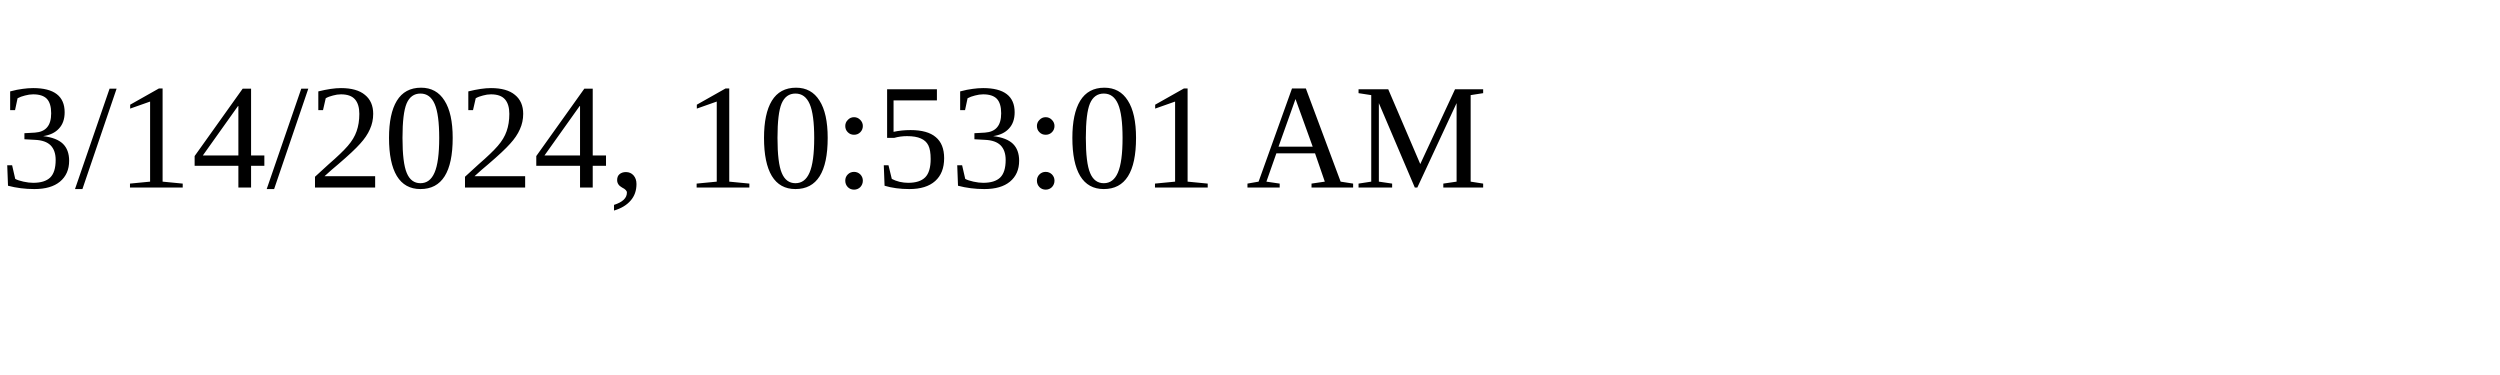
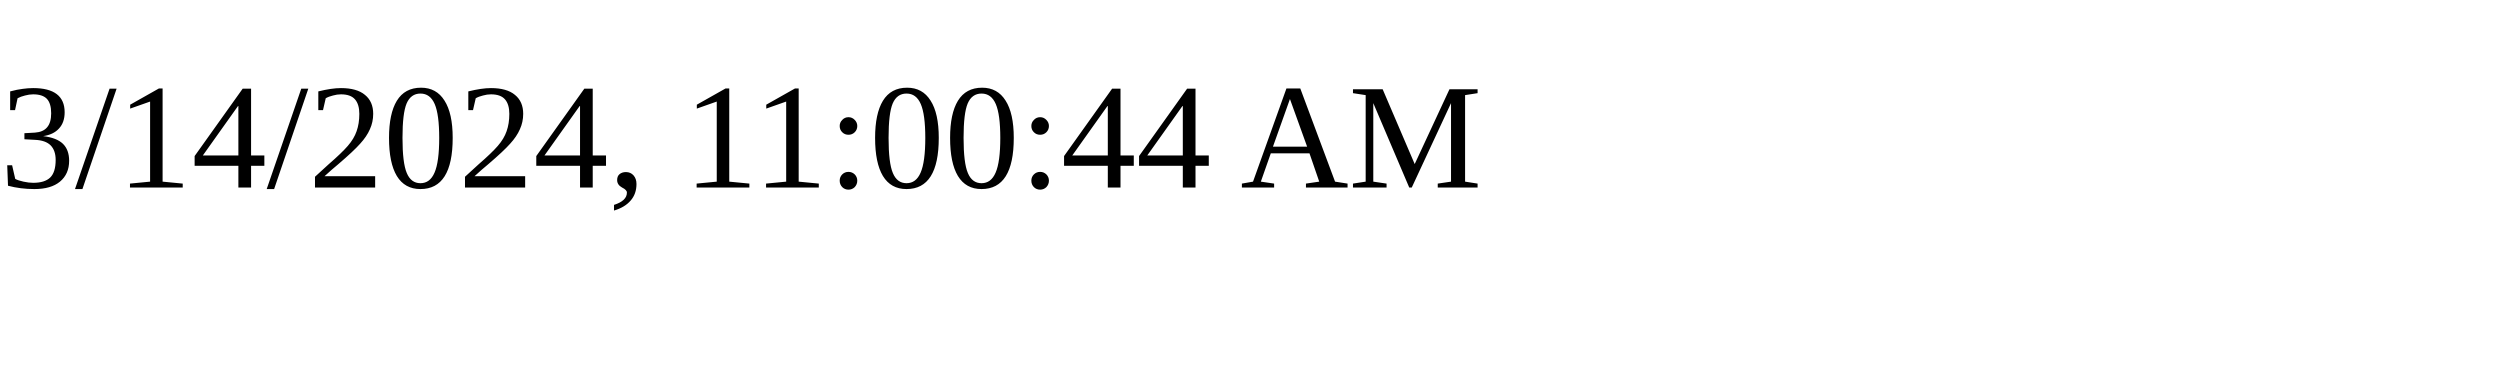
<svg xmlns="http://www.w3.org/2000/svg" height="30" width="200">
-   <text x="0" y="15">3/14/2024, 10:53:01 AM</text>
+   <text x="0" y="15">3/14/2024, 11:00:44 AM</text>
</svg>
